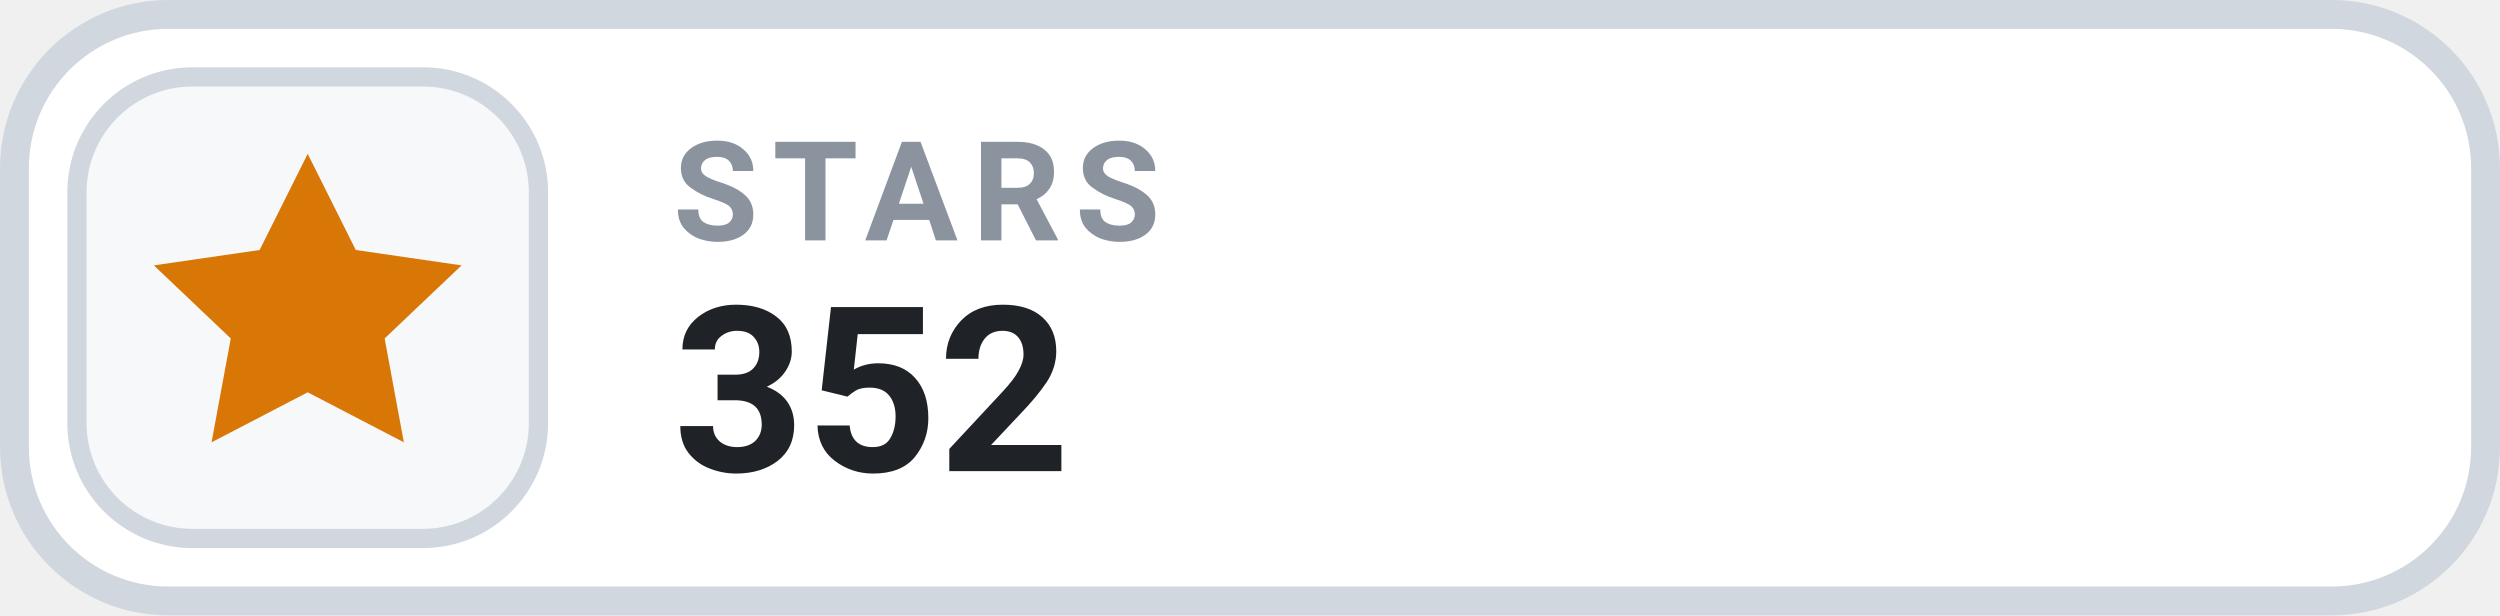
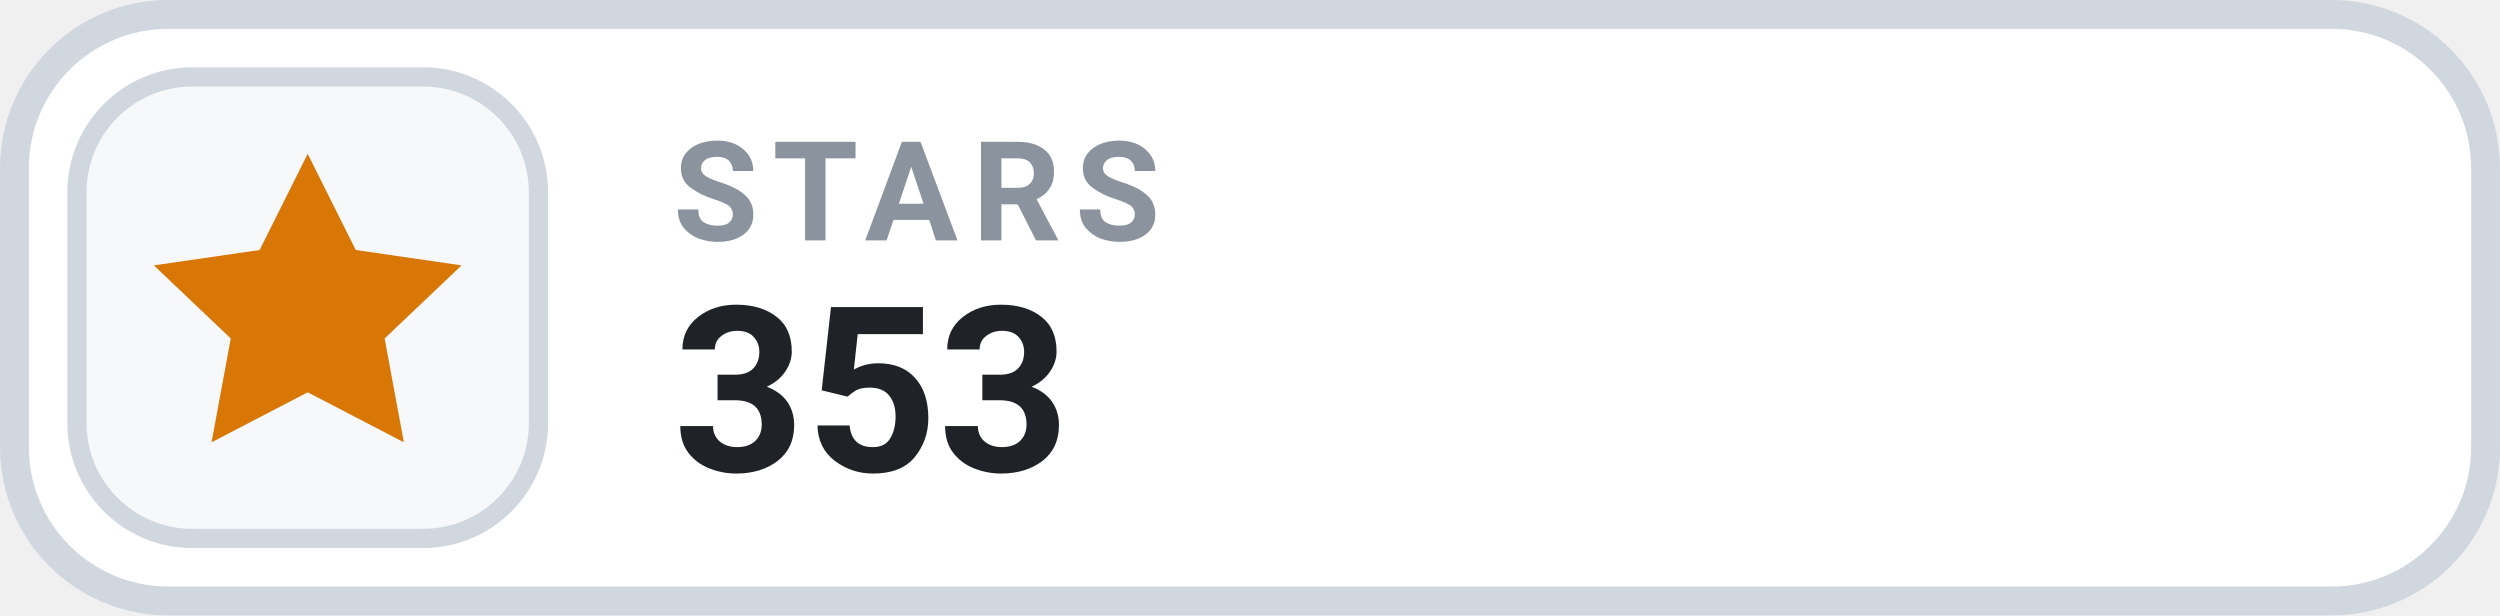
- <svg xmlns="http://www.w3.org/2000/svg" width="126" height="31.015" viewBox="0 0 130 32" role="img" aria-label="STARS 352">
+ <svg xmlns="http://www.w3.org/2000/svg" width="126" height="31.015" viewBox="0 0 130 32" role="img" aria-label="STARS 353">
  <rect x=".75" y=".75" width="128.5" height="30.5" rx="8" fill="#FFFFFF" stroke="#D0D7DE" stroke-width="1.5" />
  <rect x="4" y="4" width="24" height="24" rx="6" fill="#F6F8FA" stroke="#D0D7DE" stroke-width="1" />
  <g transform="translate(16 16)" style="color:#D97706;">
    <path d="M0 -8 l2.5 5 5.5 .8 -4 3.8 1 5.4 -5 -2.6 -5 2.6 1 -5.4 -4 -3.8 5.5 -.8 Z" fill="currentColor" />
  </g>
  <text x="35" y="12.5" fill="#8B949E" font-family="-apple-system,BlinkMacSystemFont,'Segoe UI',Roboto,Helvetica,Arial,sans-serif" font-size="7.2" font-weight="700" letter-spacing=".75">STARS</text>
-   <text x="35" y="24.5" fill="#1F2328" font-family="-apple-system,BlinkMacSystemFont,'Segoe UI',Roboto,Helvetica,Arial,sans-serif" font-size="12" font-weight="700">352</text>
+   <text x="35" y="24.5" fill="#1F2328" font-family="-apple-system,BlinkMacSystemFont,'Segoe UI',Roboto,Helvetica,Arial,sans-serif" font-size="12" font-weight="700">353</text>
</svg>
